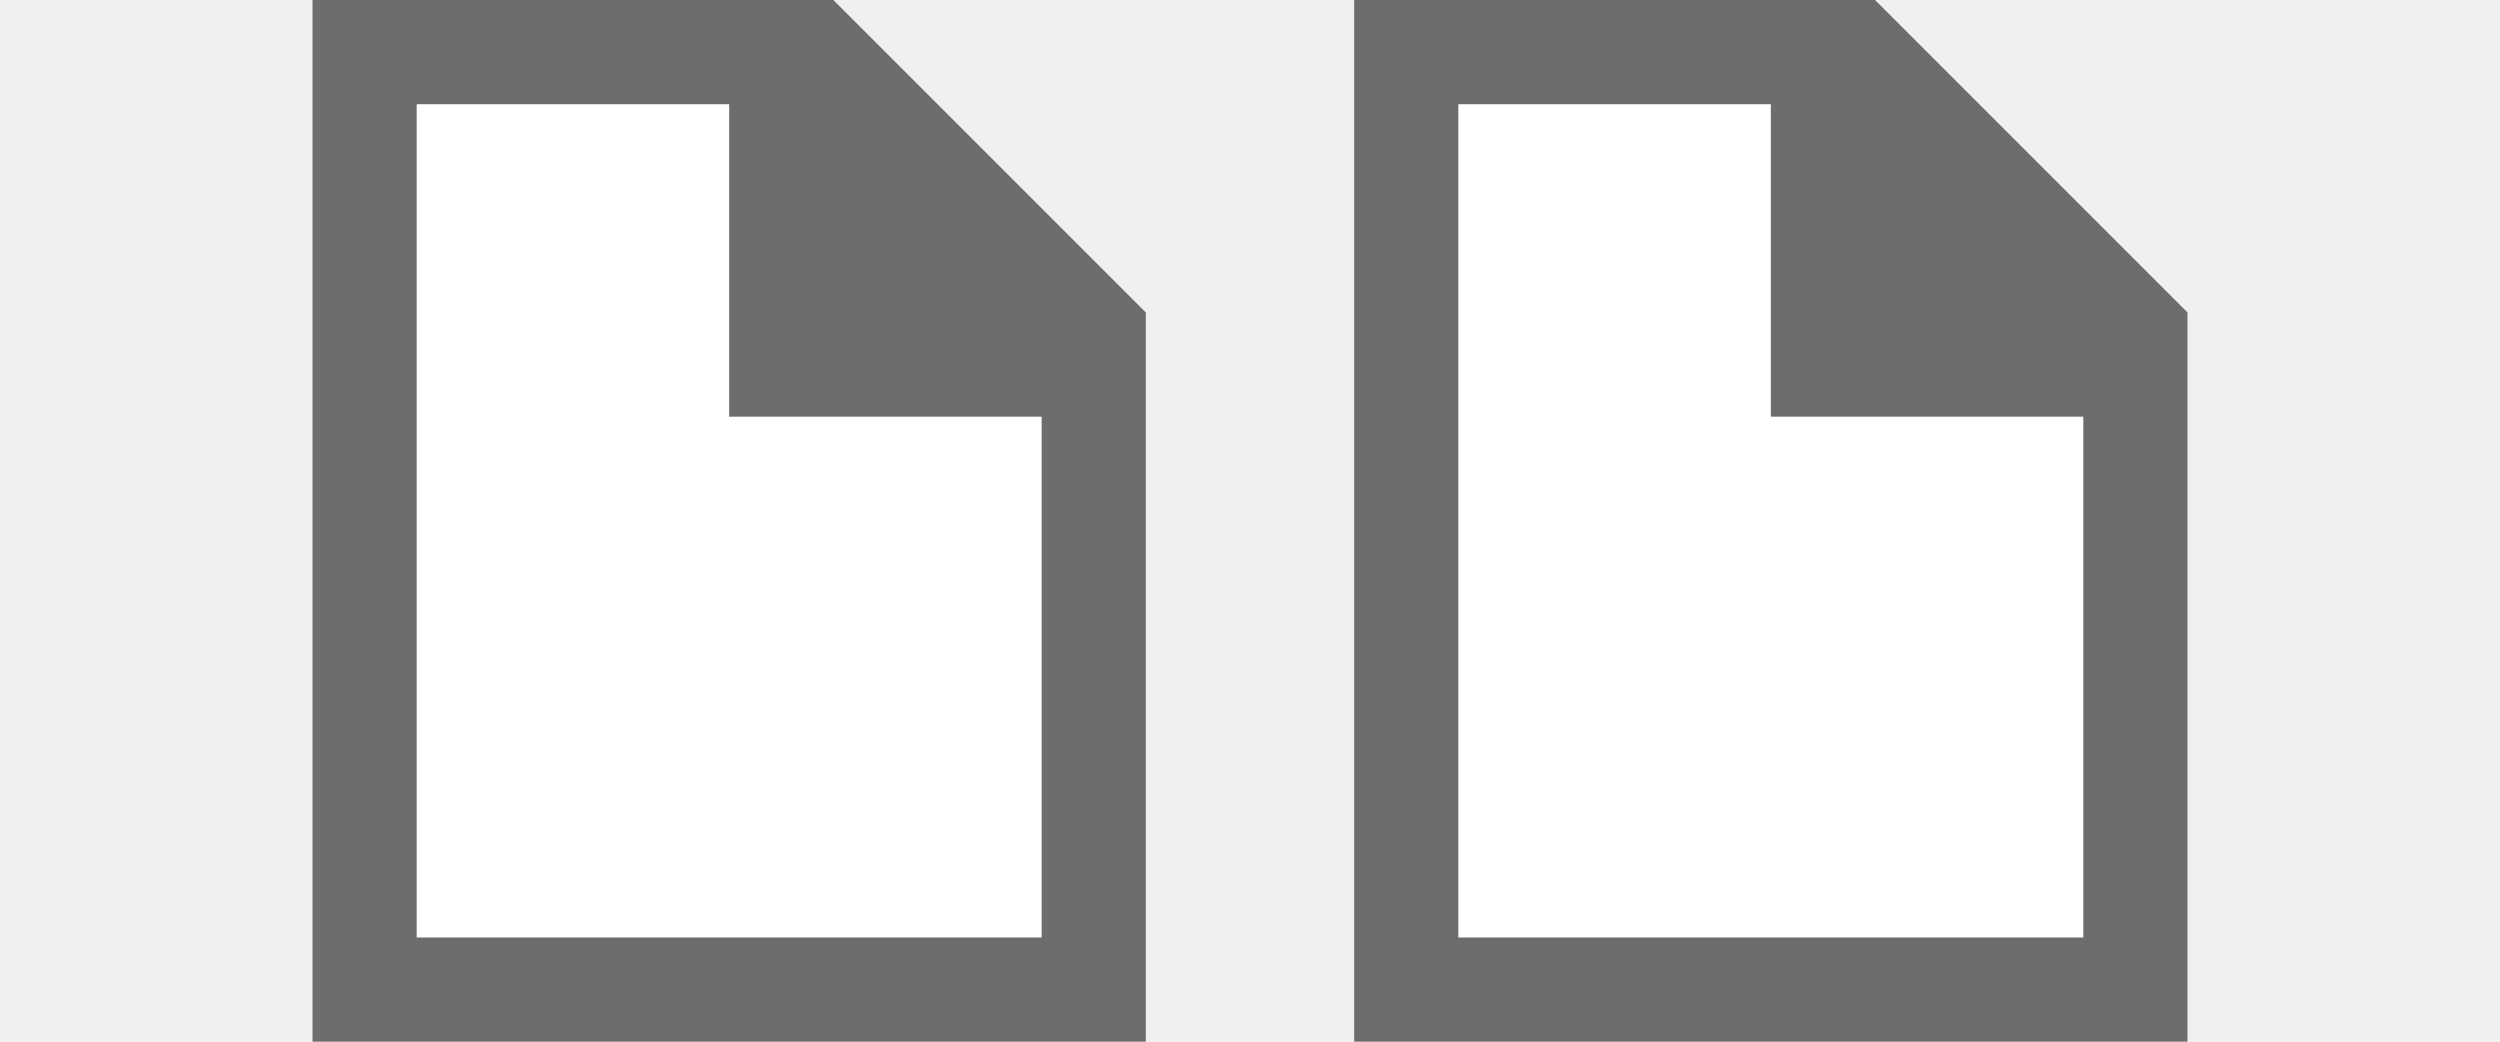
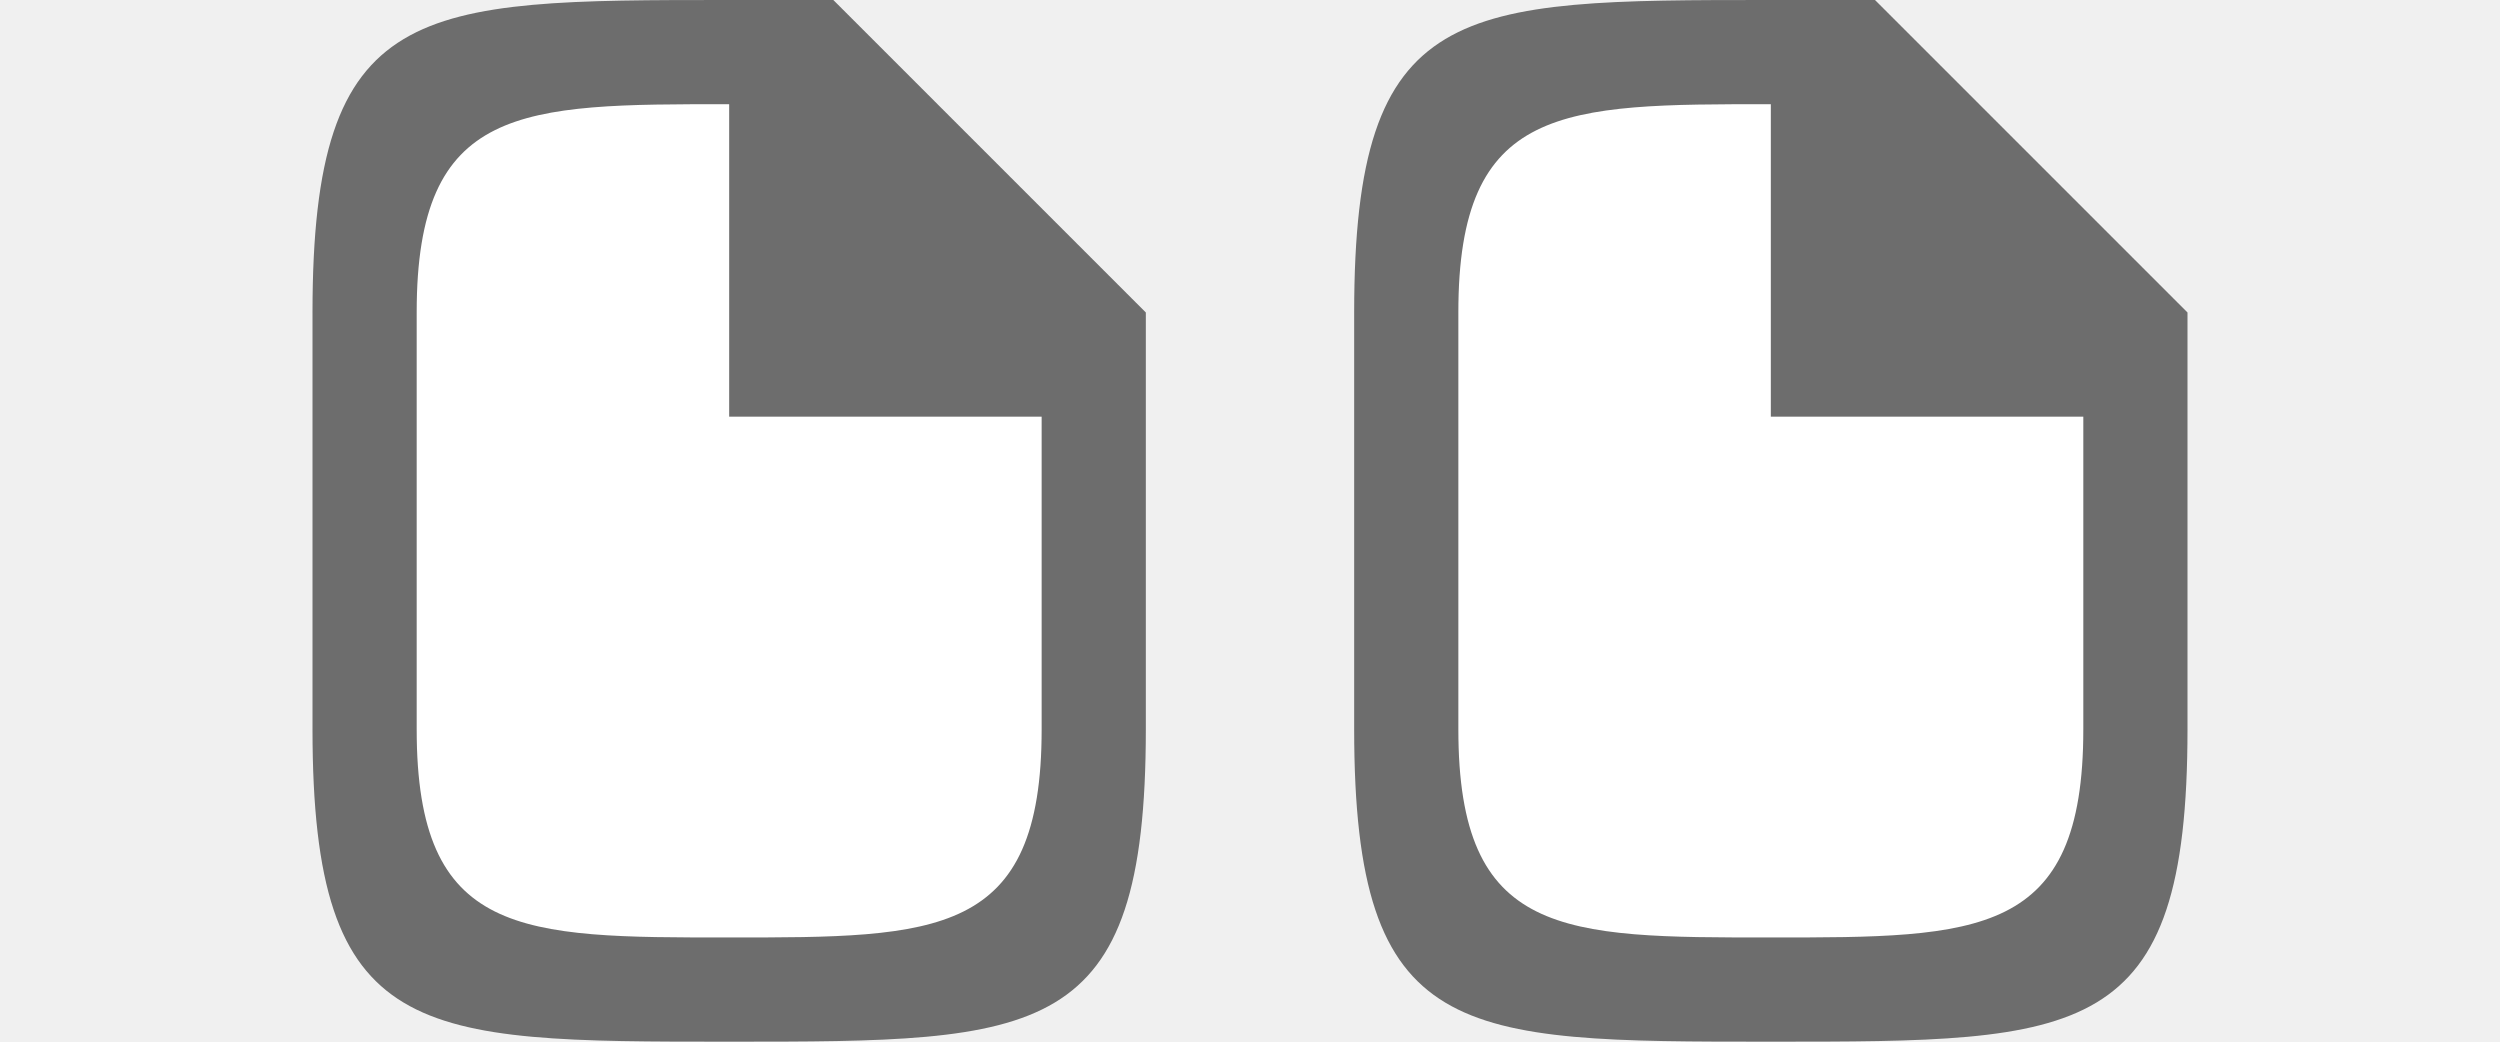
<svg xmlns="http://www.w3.org/2000/svg" viewBox="0 0 24 10" version="1.1" id="svg4">
  <defs id="defs8" />
-   <path id="path821" d="m 14,1 h 3 l 3,3 v 5 h -6 z" style="fill:#ffffff;fill-opacity:1;stroke:none;stroke-width:1px;stroke-linecap:butt;stroke-linejoin:miter;stroke-opacity:1" />
-   <path style="fill:#ffffff;stroke:none;stroke-width:1px;stroke-linecap:butt;stroke-linejoin:miter;stroke-opacity:1;fill-opacity:1" d="m 4,1 h 3 l 3,3 V 9 H 4 Z" id="path819" />
-   <path d="m3 0v10h1 6 1v-1-5-1l-3-3h-1-3zm10 0v10h1 6 1v-1-5-1l-3-3h-1-3zm-9 1h3v2 1h1 2v5h-6zm10 0h3v2 1h1 2v5h-6z" fill="#762572" id="path2" style="fill:#6d6d6d;fill-opacity:1" />
+   <path style="fill:#ffffff;fill-opacity:1;stroke:none;stroke-width:1px;stroke-linecap:butt;stroke-linejoin:miter;stroke-opacity:1" d="M 4,1 H 7 L 10,4 V 9 H 4 Z" id="path828" />
+   <path id="path821-7" d="m 14,1 h 3 L 20,4 v 5 h -6 z" style="fill:#ffffff;fill-opacity:1;stroke:none;stroke-width:1px;stroke-linecap:butt;stroke-linejoin:miter;stroke-opacity:1" />
+   <path d="m 13,3 v 4 c 0,3 1,3 4,3 3,0 4,0 4,-3 V 4 3 L 18,0 h -1 c -3,0 -4,0 -4,3 z m 1,0 c 0,-2 1,-2 3,-2 v 2 1 h 1 2 v 3 c 0,2 -1,2 -3,2 -2,0 -3,0 -3,-2 z" id="path2-7" style="fill:#6d6d6d;fill-opacity:1" />
+   <path style="fill:#6d6d6d;fill-opacity:1" id="path820" d="m 3,3 v 4 c 0,3 1,3 4,3 3,0 4,0 4,-3 V 4 3 L 8,0 H 7 C 4,0 3,0 3,3 Z M 4,3 C 4,1 5,1 7,1 v 2 1 h 1 2 V 7 C 10,9 9,9 7,9 5,9 4,9 4,7 Z" />
</svg>
